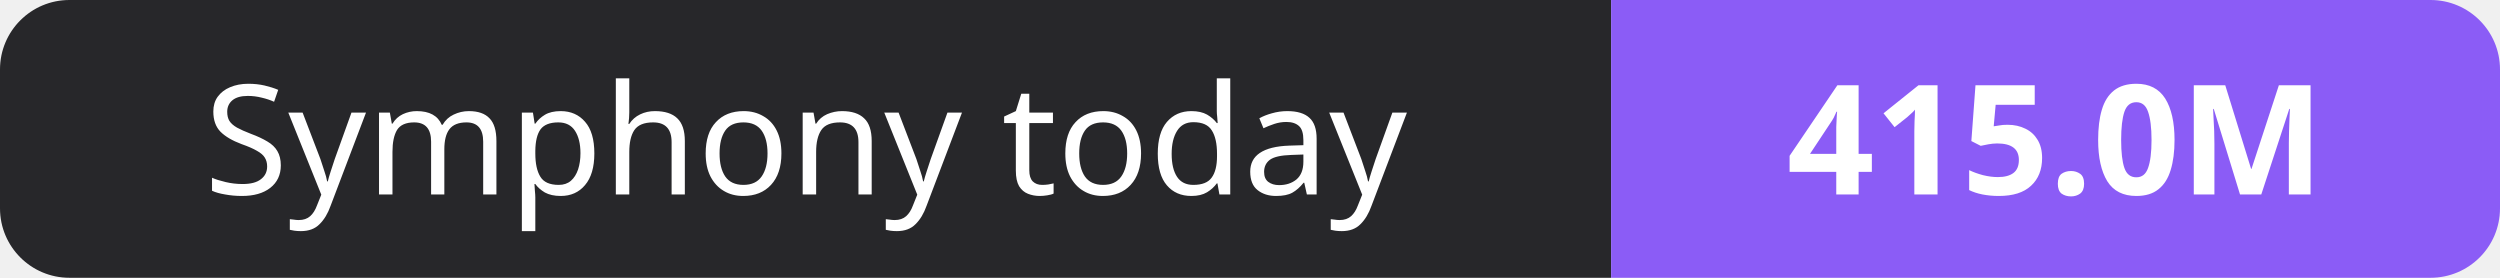
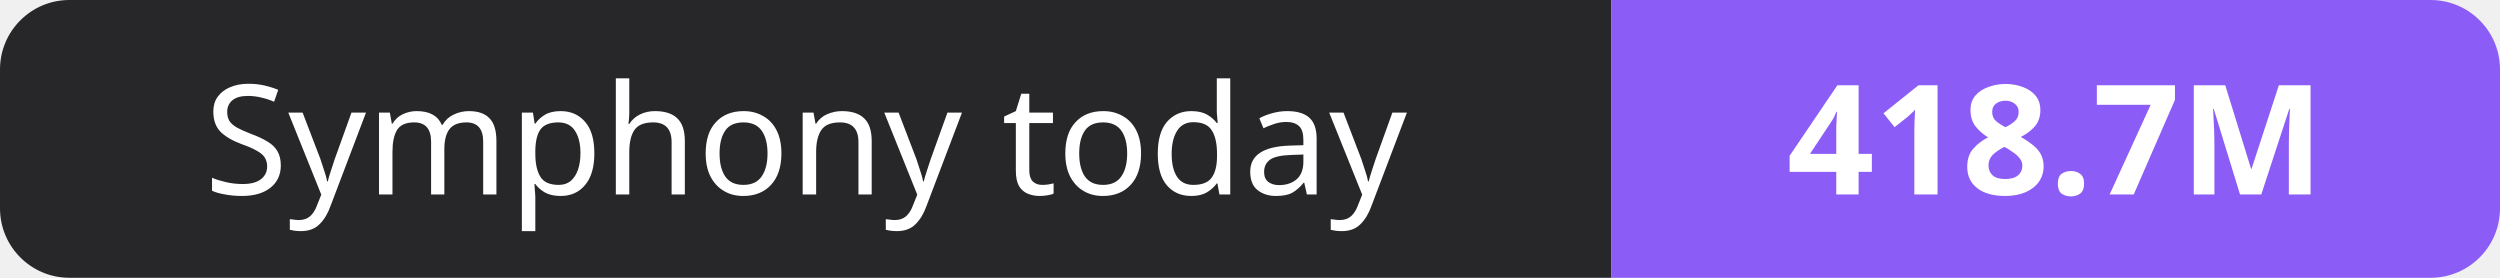
- <svg xmlns="http://www.w3.org/2000/svg" width="180" height="20" role="img" aria-label="Symphony today: 415.0M">
+ <svg xmlns="http://www.w3.org/2000/svg" width="180" height="20" role="img" aria-label="Symphony today: 418.7M">
  <clipPath id="r">
    <rect width="180" height="20" rx="5" fill="#fff" />
  </clipPath>
  <g clip-path="url(#r)">
    <rect width="116" height="20" fill="#27272a" />
    <rect x="116" width="64" height="20" fill="#8b5cf6" />
  </g>
  <g fill="#fff" text-anchor="middle" font-family="Verdana,Geneva,sans-serif" font-size="11">
    <text x="58.0" y="14">Symphony today</text>
-     <text x="148.0" y="14" font-weight="700">415.0M</text>
+     <text x="148.0" y="14" font-weight="700">418.7M</text>
  </g>
</svg>
